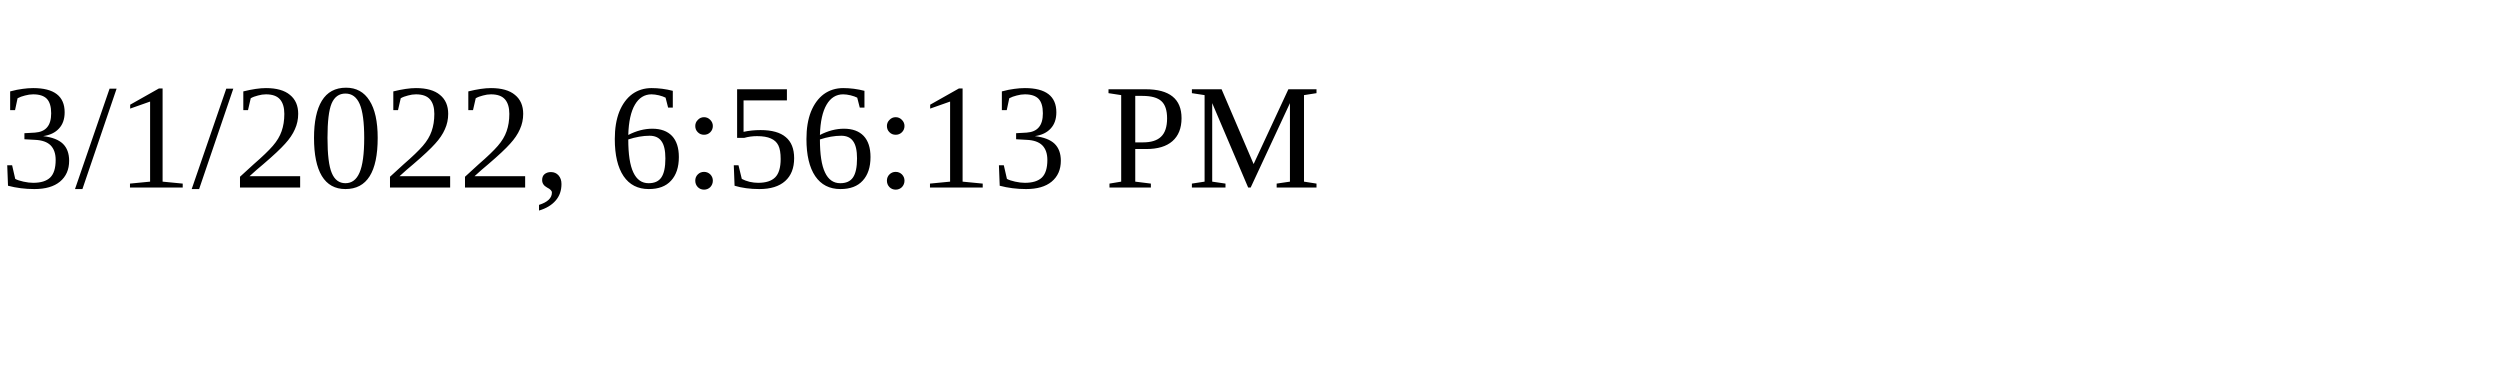
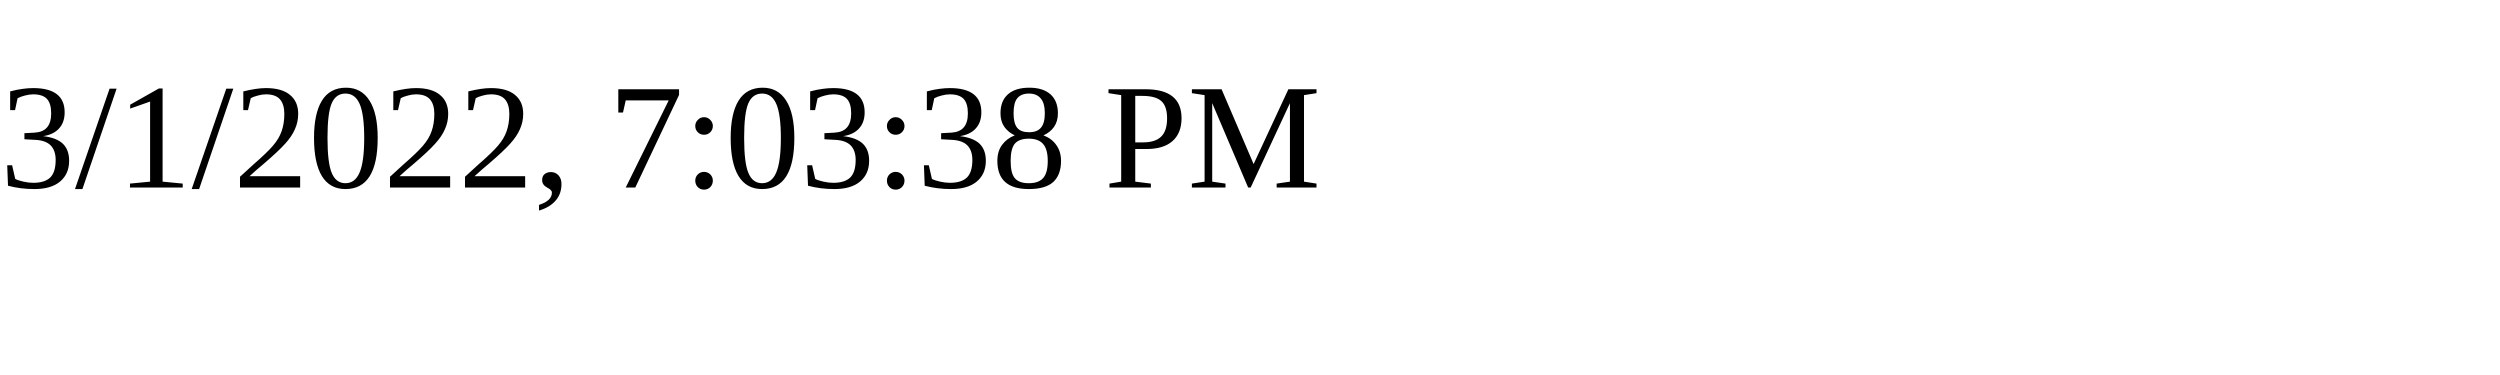
<svg xmlns="http://www.w3.org/2000/svg" height="30" width="200">
-   <text x="0" y="15">3/1/2022, 6:56:13 PM</text>
+   <text x="0" y="15">3/1/2022, 7:03:38 PM</text>
</svg>
